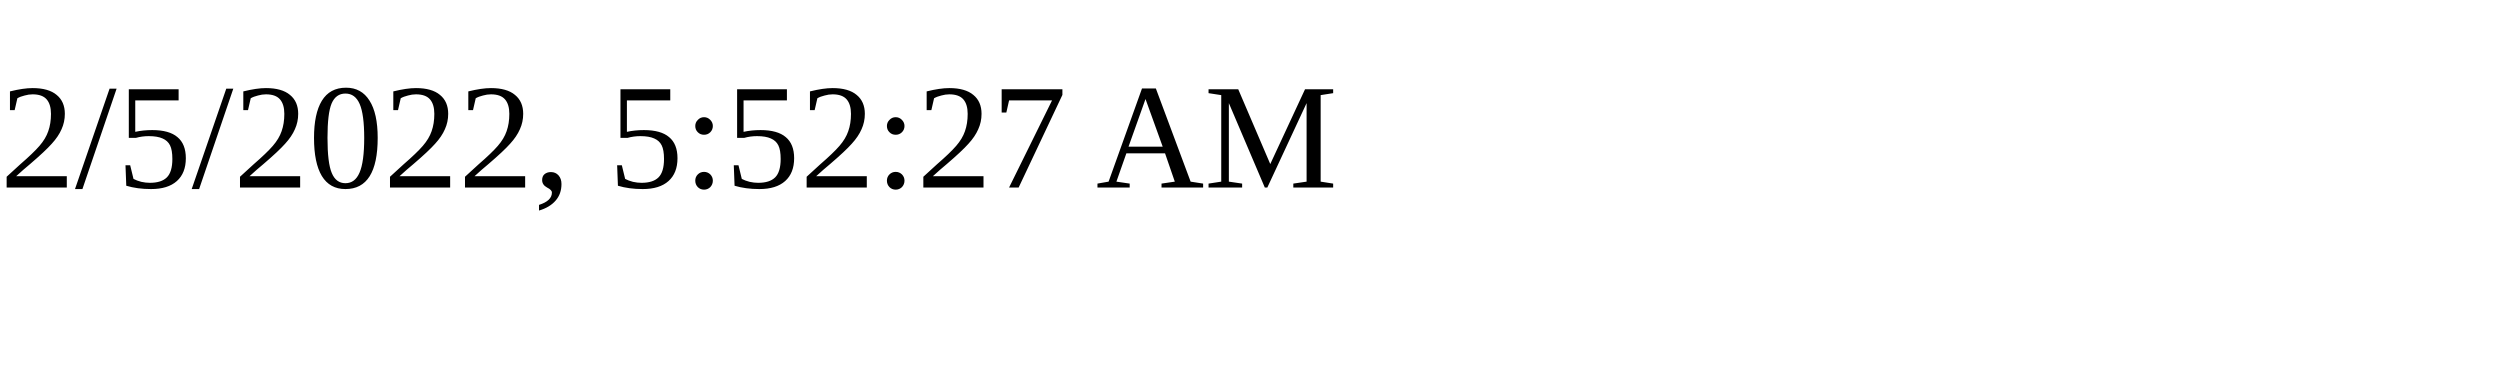
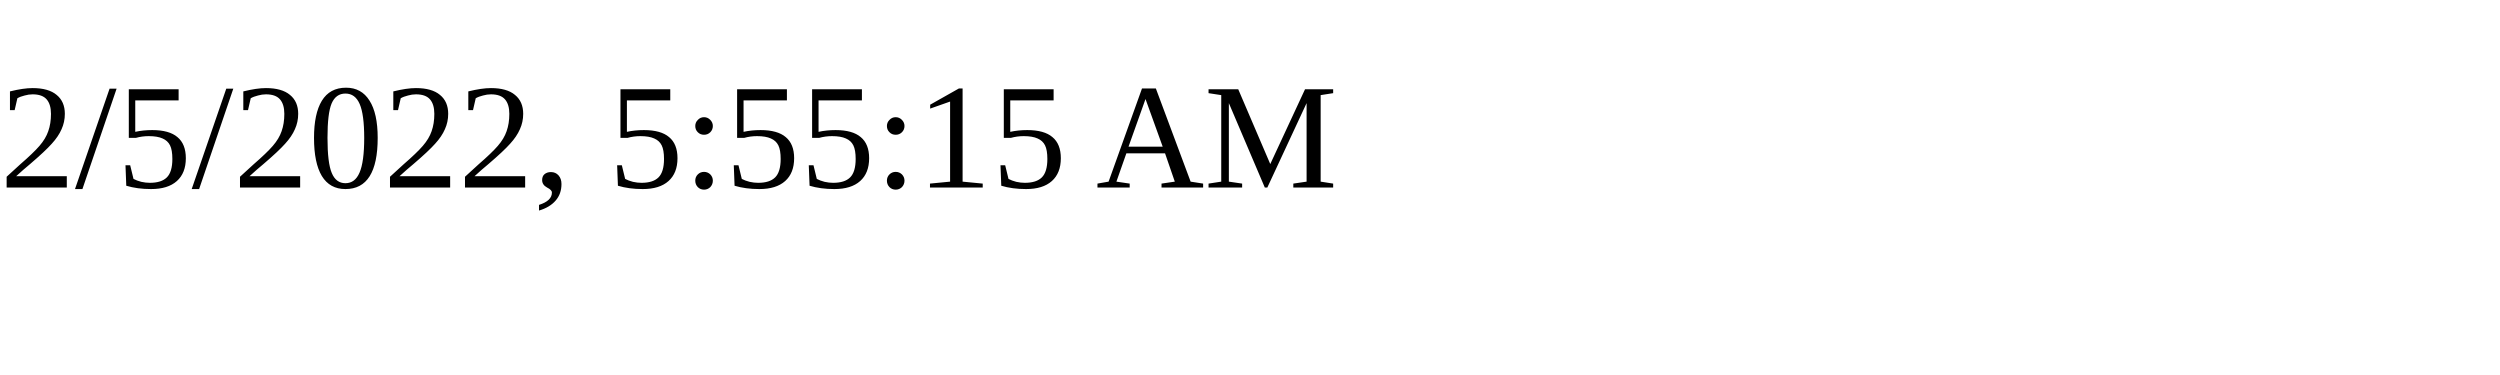
<svg xmlns="http://www.w3.org/2000/svg" height="30" width="200">
-   <text x="0" y="15">2/5/2022, 5:52:27 AM</text>
+   <text x="0" y="15">2/5/2022, 5:55:15 AM</text>
</svg>
